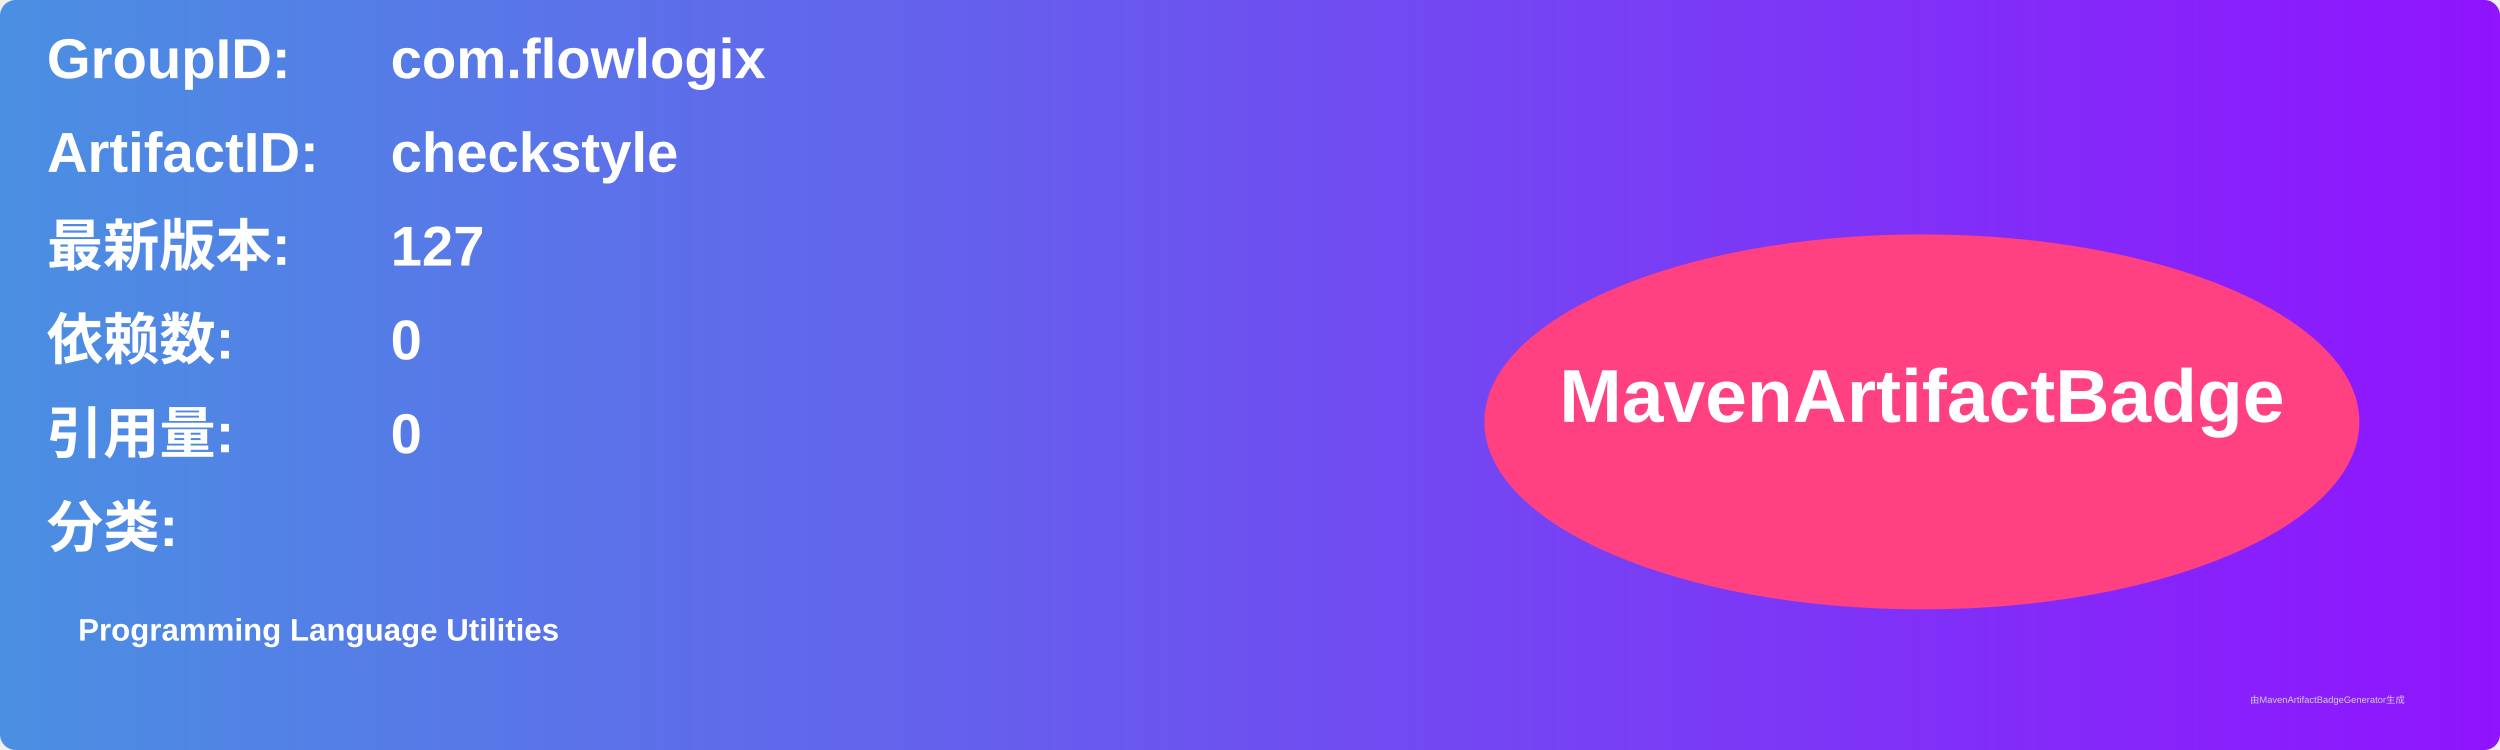
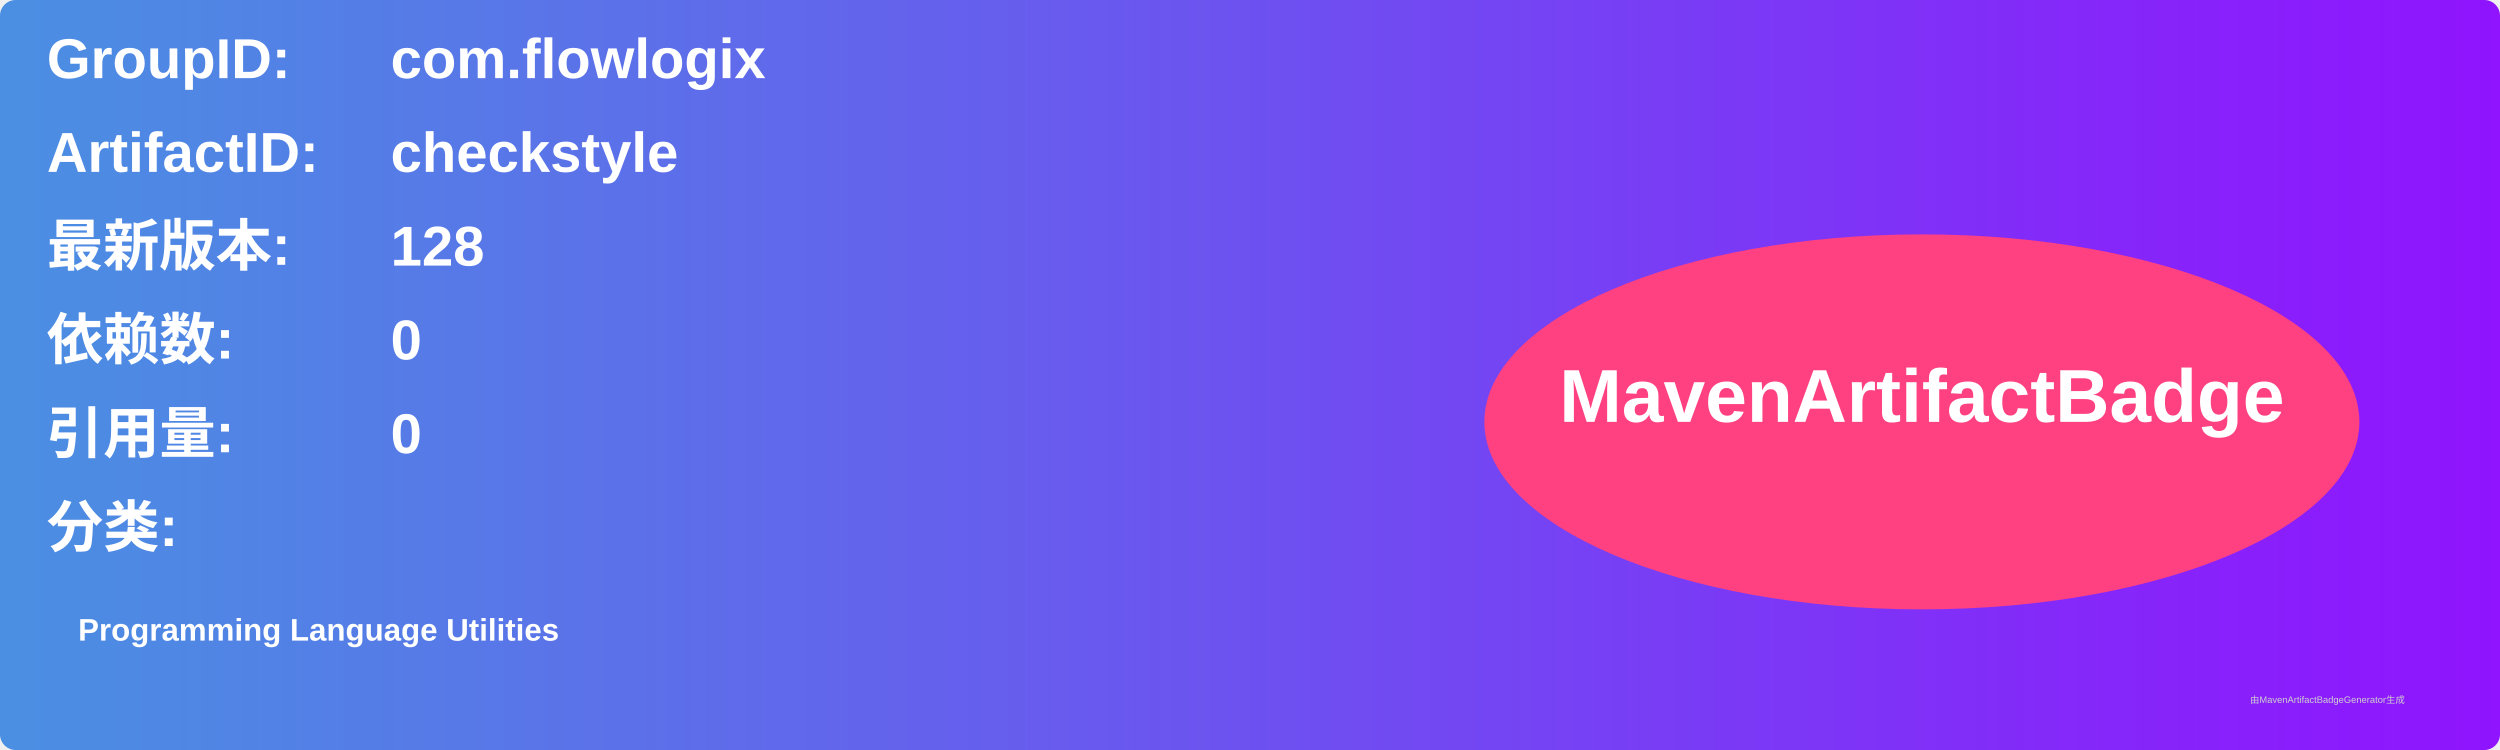
<svg xmlns="http://www.w3.org/2000/svg" width="800" height="240" viewBox="0 0 800 240">
  <linearGradient id="grad" x1="0%" y1="0%" x2="100%" y2="0%">
    <stop offset="0%" stop-color="#4a90e2" />
    <stop offset="100%" stop-color="#9013fe" />
  </linearGradient>
  <rect width="100%" height="100%" rx="5" ry="5" fill="url(#grad)" />
  <g transform="translate(15, 15)">
    <text x="0" y="10" font-family="Arial" font-size="18" fill="white" font-weight="bold" width="260">GroupID:</text>
    <text x="110" y="10" font-family="Arial" font-size="18" fill="white" font-weight="bold" width="460">com.flowlogix</text>
    <text x="0" y="40" font-family="Arial" font-size="18" fill="white" font-weight="bold" width="260">ArtifactID:</text>
    <text x="110" y="40" font-family="Arial" font-size="18" fill="white" font-weight="bold" width="460">checkstyle</text>
    <text x="0" y="70" font-family="Arial" font-size="18" fill="white" font-weight="bold">最新版本:</text>
    <text x="110" y="70" font-family="Arial" font-size="18" fill="white" font-weight="bold">
-       <tspan font-weight="bold">127</tspan>
+       <tspan font-weight="bold">128</tspan>
    </text>
    <text x="0" y="100" font-family="Arial" font-size="18" fill="white" font-weight="bold">依赖数: </text>
    <text x="110" y="100" font-family="Arial" font-size="18" fill="white">
      <tspan font-weight="bold">0</tspan>
    </text>
    <text x="0" y="130" font-family="Arial" font-size="18" fill="white" font-weight="bold">引用量: </text>
    <text x="110" y="130" font-family="Arial" font-size="18" fill="white">
      <tspan font-weight="bold">0</tspan>
    </text>
    <text x="0" y="160" font-family="Arial" font-size="18" fill="white" font-weight="bold">分类:</text>
    <text x="10" y="190" font-family="Arial" font-size="10" fill="white">
      <tspan font-weight="bold">Programming Language Utilities</tspan>
    </text>
    <ellipse cx="600" cy="120" rx="140" ry="60" fill="#ff4081" />
    <text x="600" y="120" text-anchor="middle" font-family="Arial" font-size="24" fill="white" font-weight="bold">MavenArtifactBadge</text>
  </g>
  <text x="720" y="225" font-family="Arial" font-size="3" fill="#d0d0d0">由MavenArtifactBadgeGenerator生成</text>
</svg>
